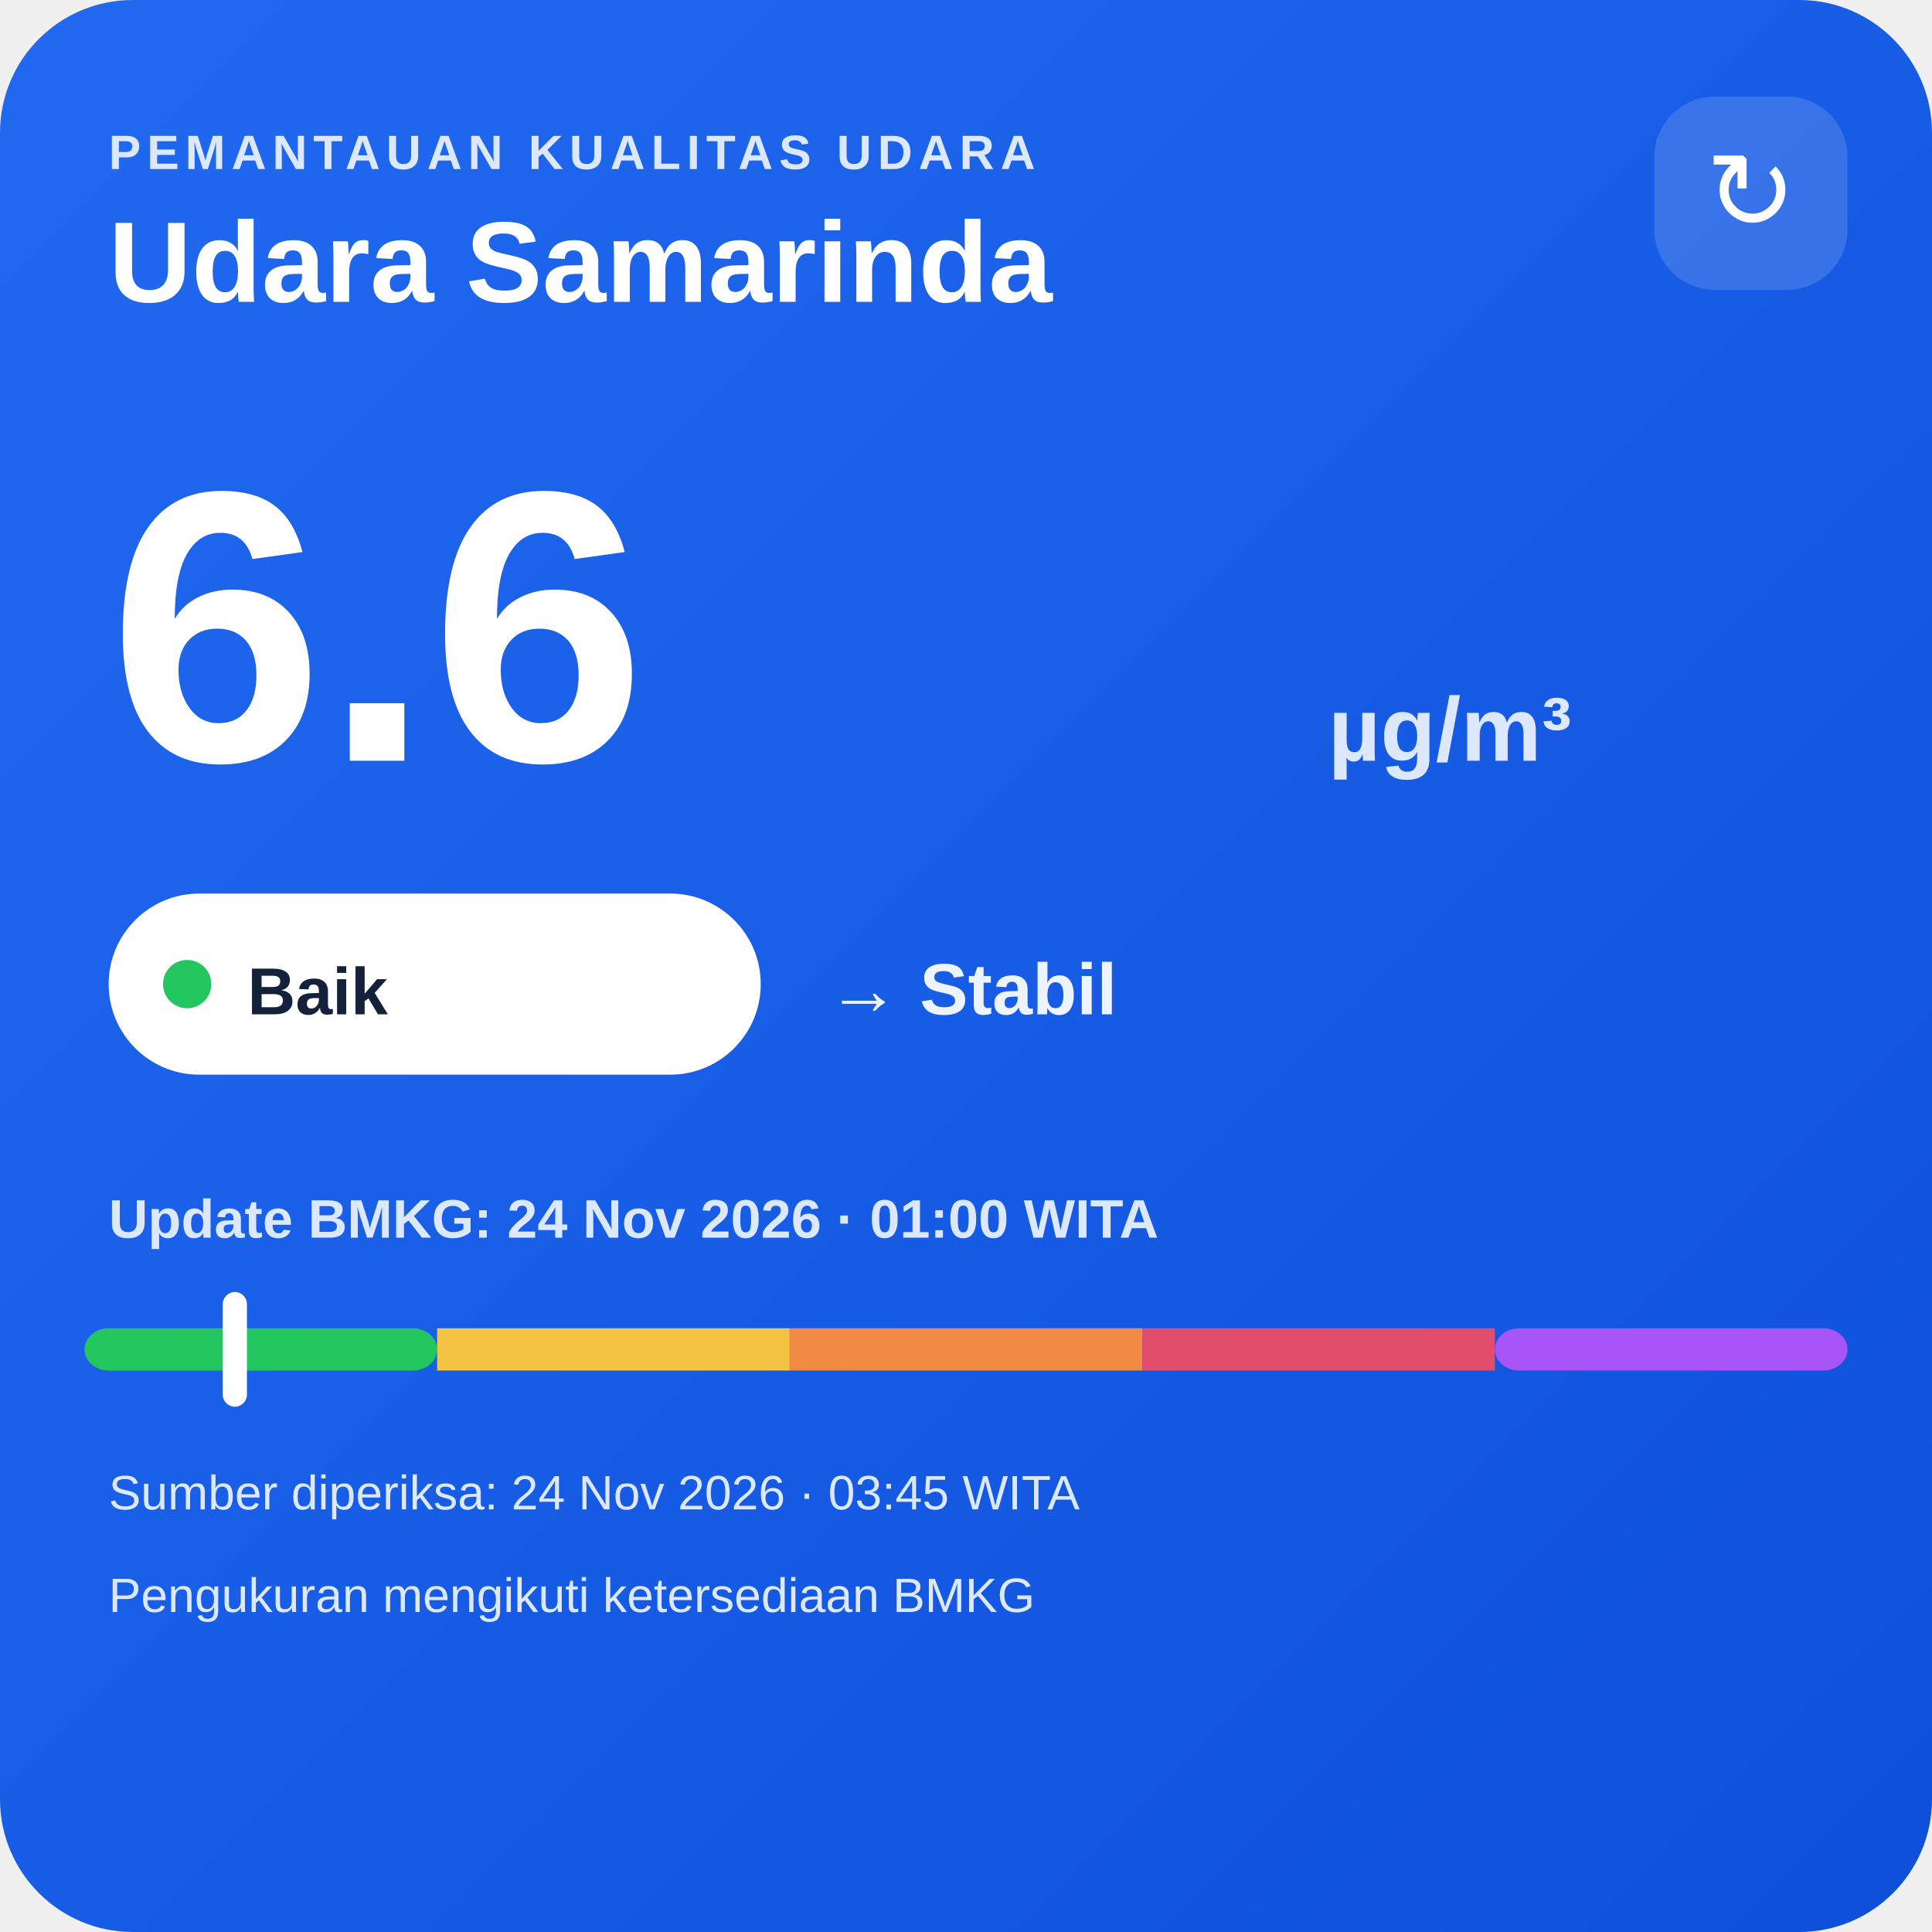
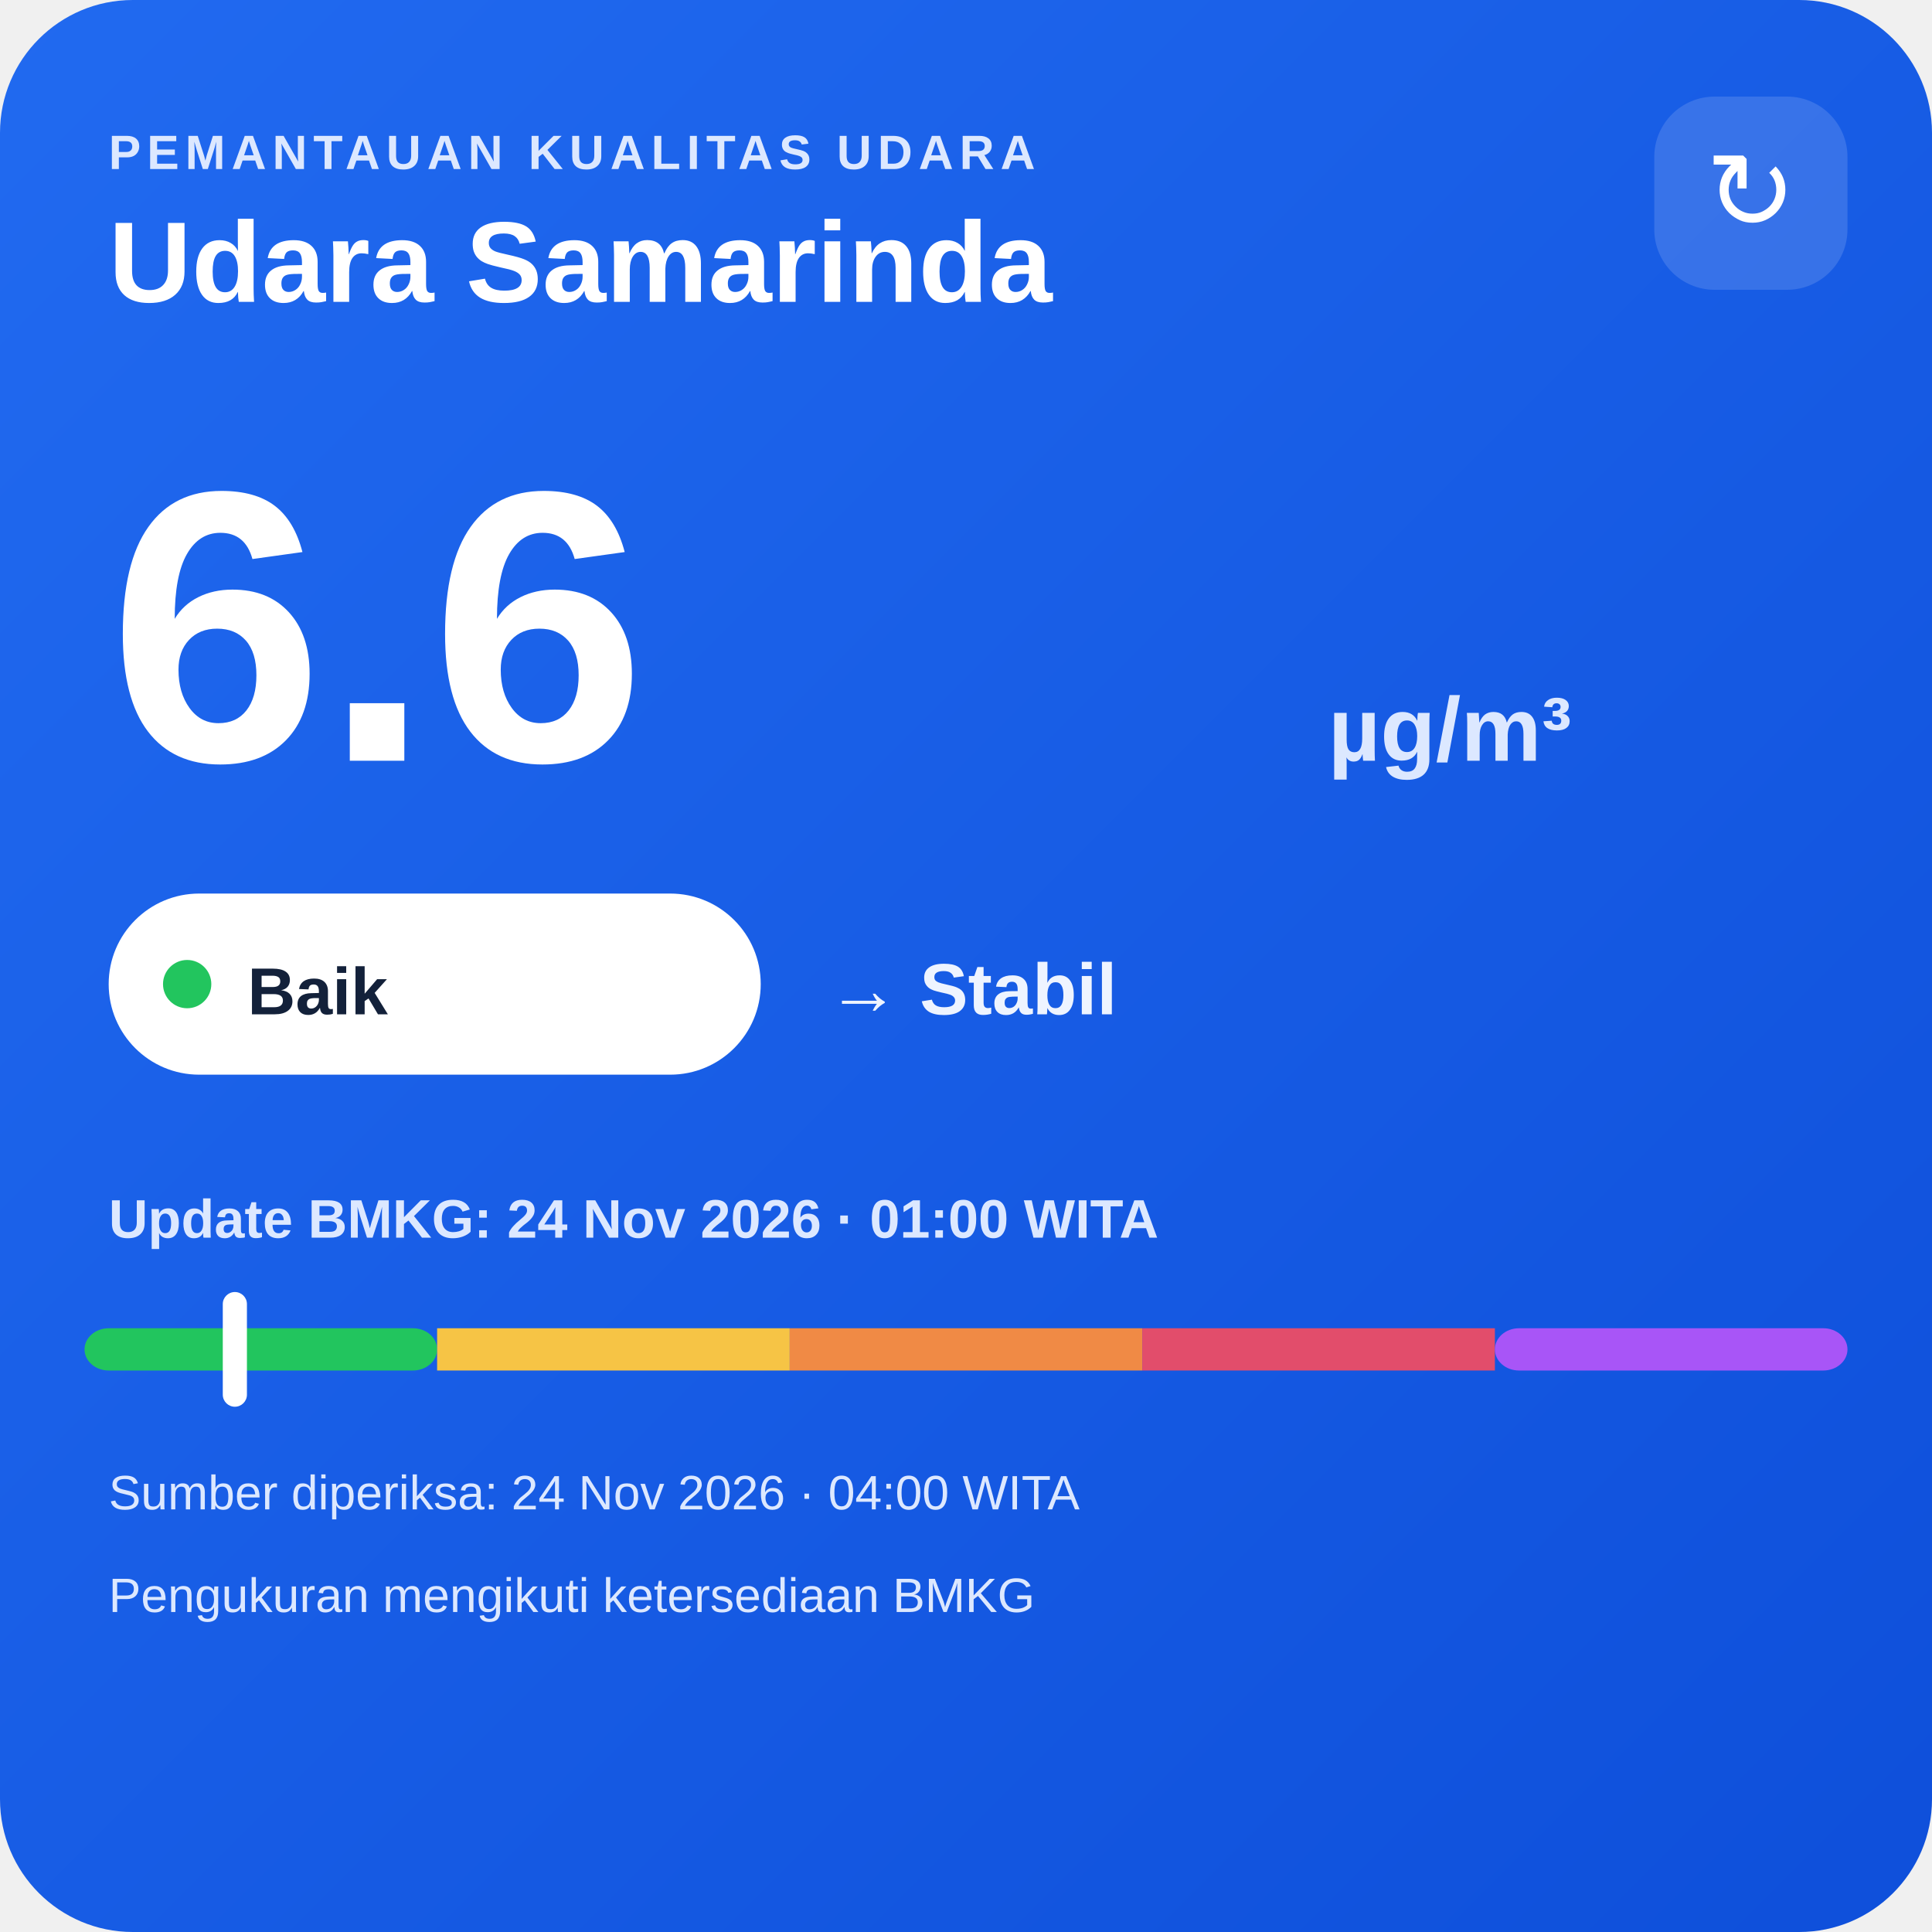
<svg xmlns="http://www.w3.org/2000/svg" width="320" height="320" viewBox="0 0 320 320">
  <defs>
    <linearGradient id="bg" x1="0" y1="0" x2="1" y2="1">
      <stop offset="0" stop-color="#216af0" />
      <stop offset="1" stop-color="#0e4fda" />
    </linearGradient>
  </defs>
  <rect width="320" height="320" rx="22" fill="url(#bg)" />
  <text x="18" y="28" fill="#dce8ff" font-family="Arial,sans-serif" font-size="8" font-weight="700" letter-spacing="1">PEMANTAUAN KUALITAS UDARA</text>
  <text x="18" y="50" fill="#ffffff" font-family="Arial,sans-serif" font-size="19" font-weight="700">Udara Samarinda</text>
  <rect x="274" y="16" width="32" height="32" rx="10" fill="#ffffff" fill-opacity=".14" />
  <text x="290" y="38" text-anchor="middle" fill="#ffffff" font-family="Arial,sans-serif" font-size="18">↻</text>
  <text x="18" y="126" fill="#ffffff" font-family="Arial,sans-serif" font-size="64" font-weight="800">6.6</text>
  <text x="220" y="126" fill="#dce8ff" font-family="Arial,sans-serif" font-size="15" font-weight="700">µg/m³</text>
  <rect x="18" y="148" width="108" height="30" rx="15" fill="#ffffff" />
  <circle cx="31" cy="163" r="4" fill="#22c55e" />
  <text x="41" y="168" fill="#13213a" font-family="Arial,sans-serif" font-size="11" font-weight="700">Baik</text>
  <text x="137" y="168" fill="#eef4ff" font-family="Arial,sans-serif" font-size="12" font-weight="700">→ Stabil</text>
  <text x="18" y="205" fill="#dce8ff" font-family="Arial,sans-serif" font-size="9" font-weight="700">Update BMKG: 24 Nov 2026 · 01:00 WITA</text>
  <rect x="14" y="220" width="58.4" height="7" rx="4" fill="#22c55e" />
  <rect x="72.4" y="220" width="58.4" height="7" fill="#f6c445" />
  <rect x="130.8" y="220" width="58.4" height="7" fill="#f08a45" />
  <rect x="189.2" y="220" width="58.4" height="7" fill="#e24d6b" />
  <rect x="247.6" y="220" width="58.4" height="7" rx="4" fill="#a855f7" />
  <rect x="36.9" y="214" width="4" height="19" rx="2" fill="#ffffff" />
-   <text x="18" y="250" fill="#dce8ff" font-family="Arial,sans-serif" font-size="8">Sumber diperiksa: 24 Nov 2026 · 03:45 WITA</text>
+   <text x="18" y="250" fill="#dce8ff" font-family="Arial,sans-serif" font-size="8">Sumber diperiksa: 24 Nov 2026 · 04:00 WITA</text>
  <text x="18" y="267" fill="#dce8ff" font-family="Arial,sans-serif" font-size="8">Pengukuran mengikuti ketersediaan BMKG</text>
</svg>
